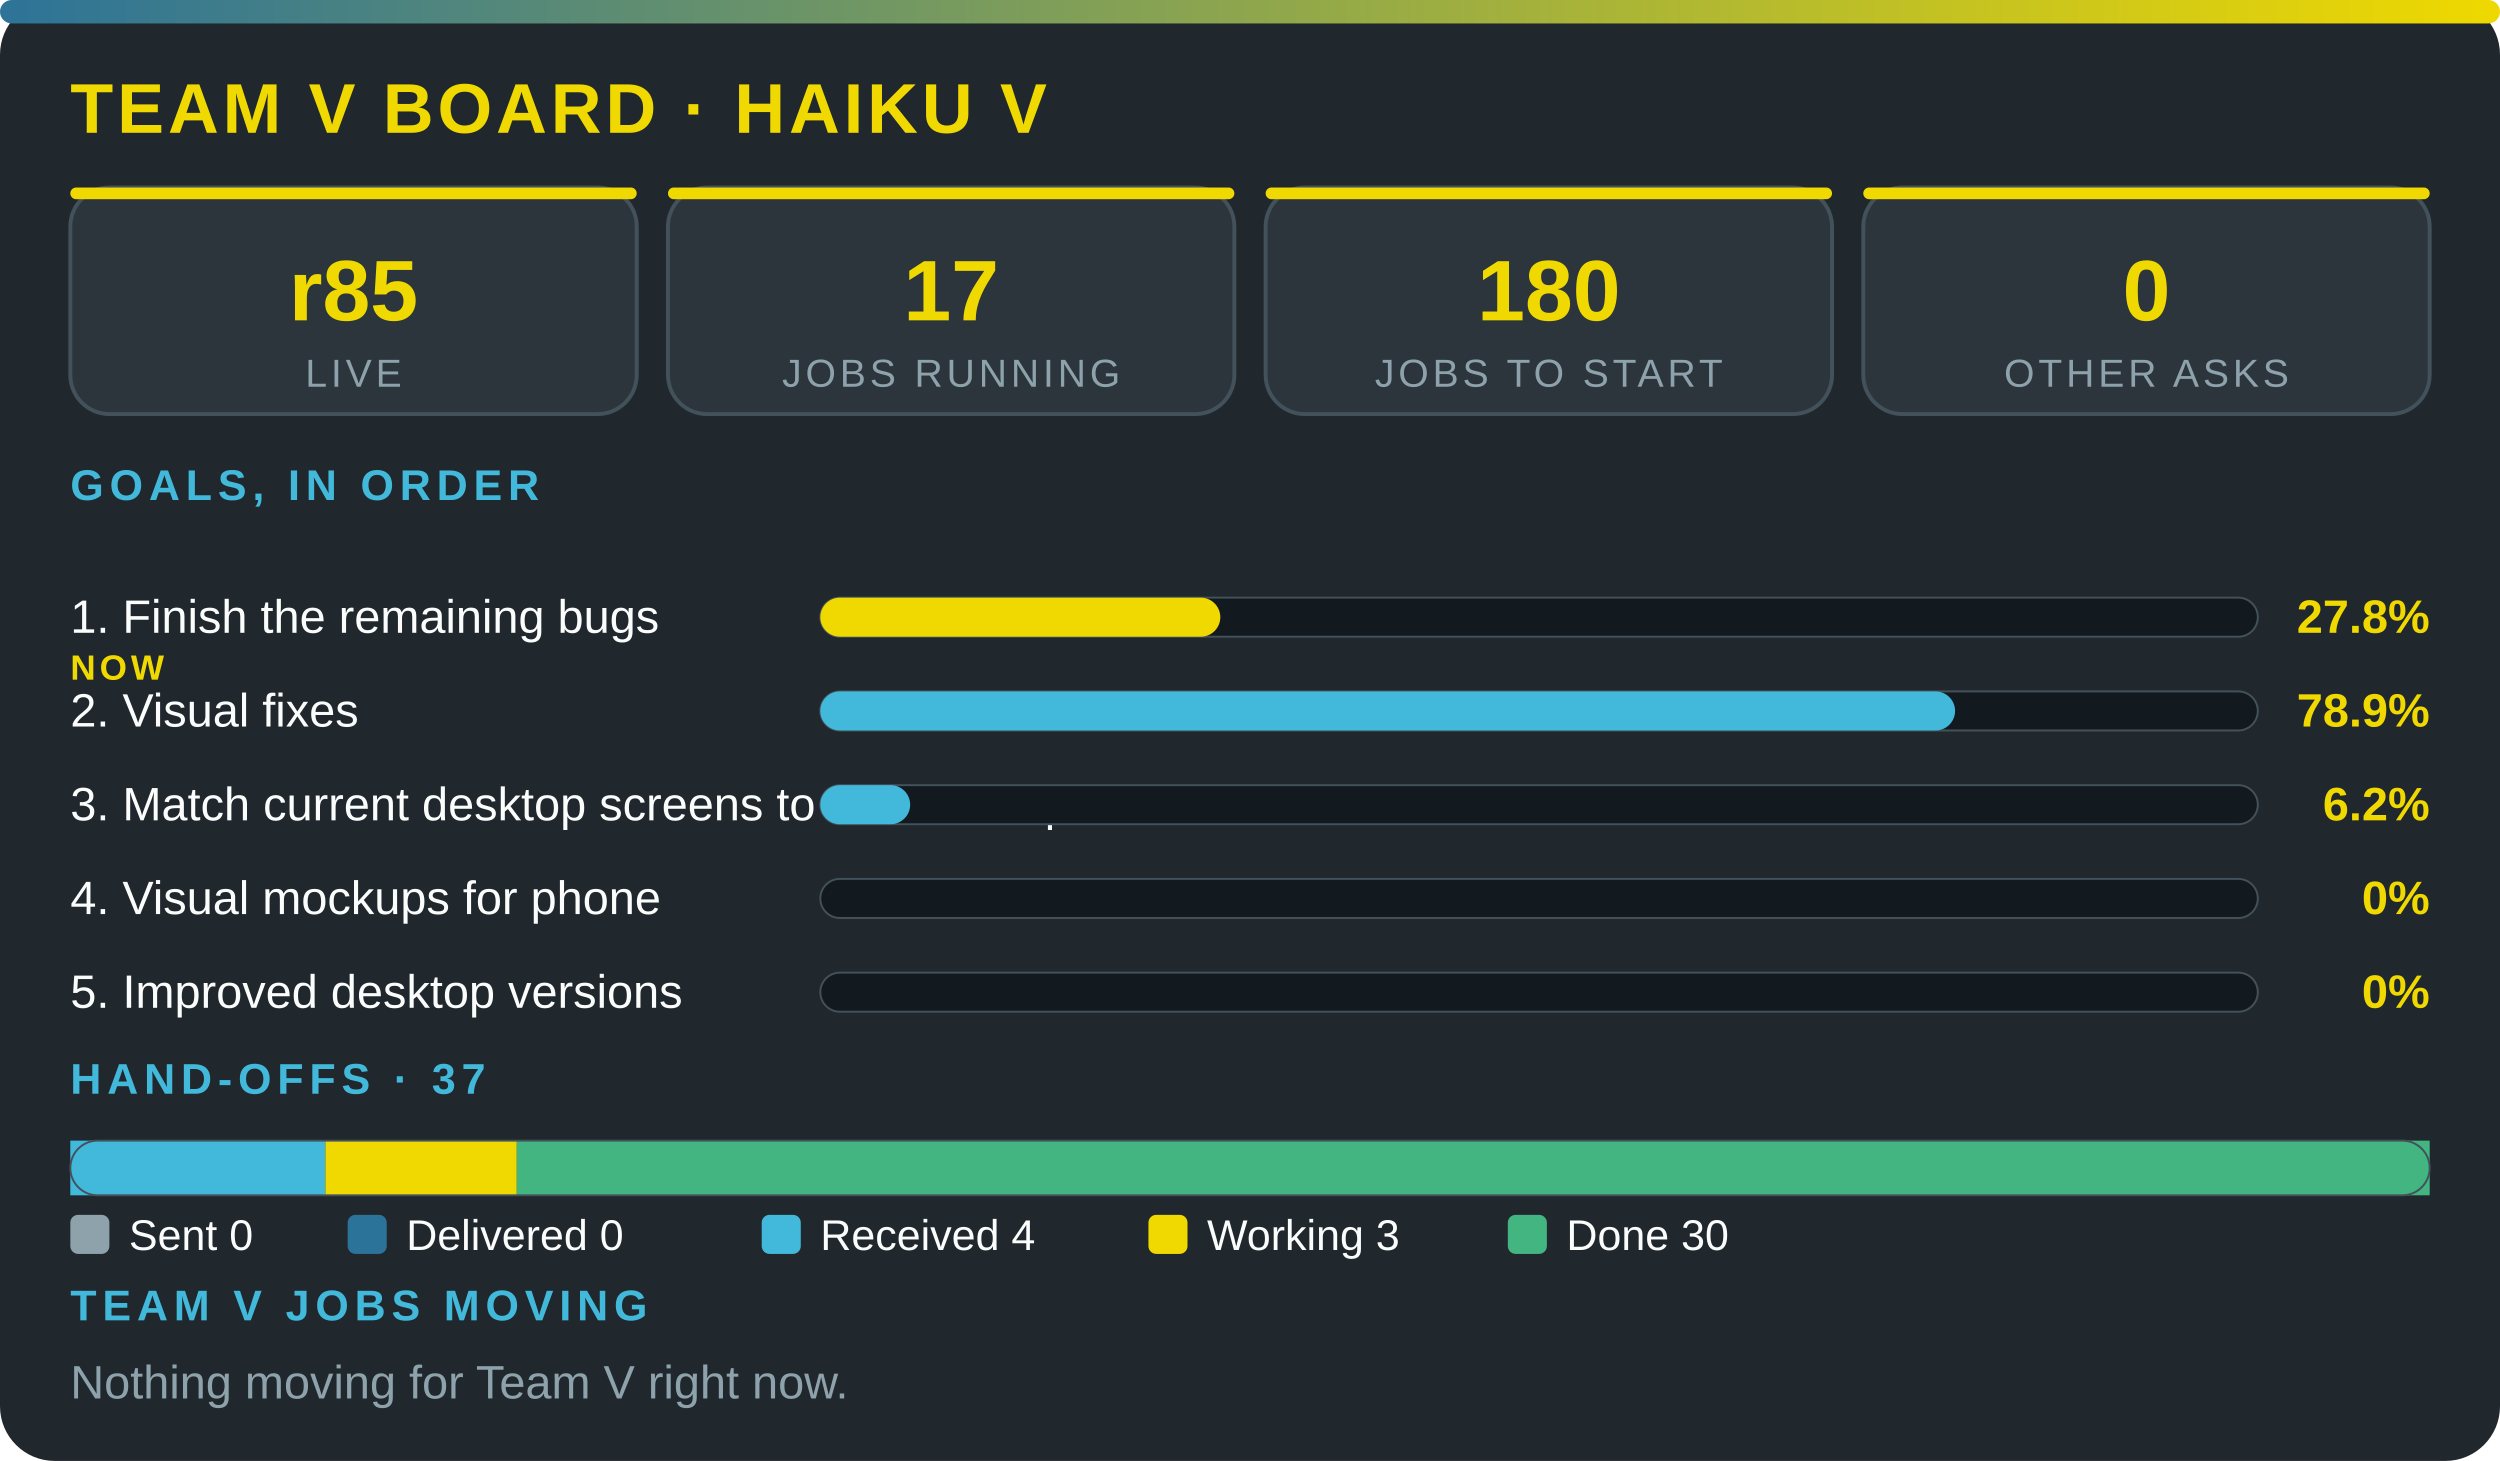
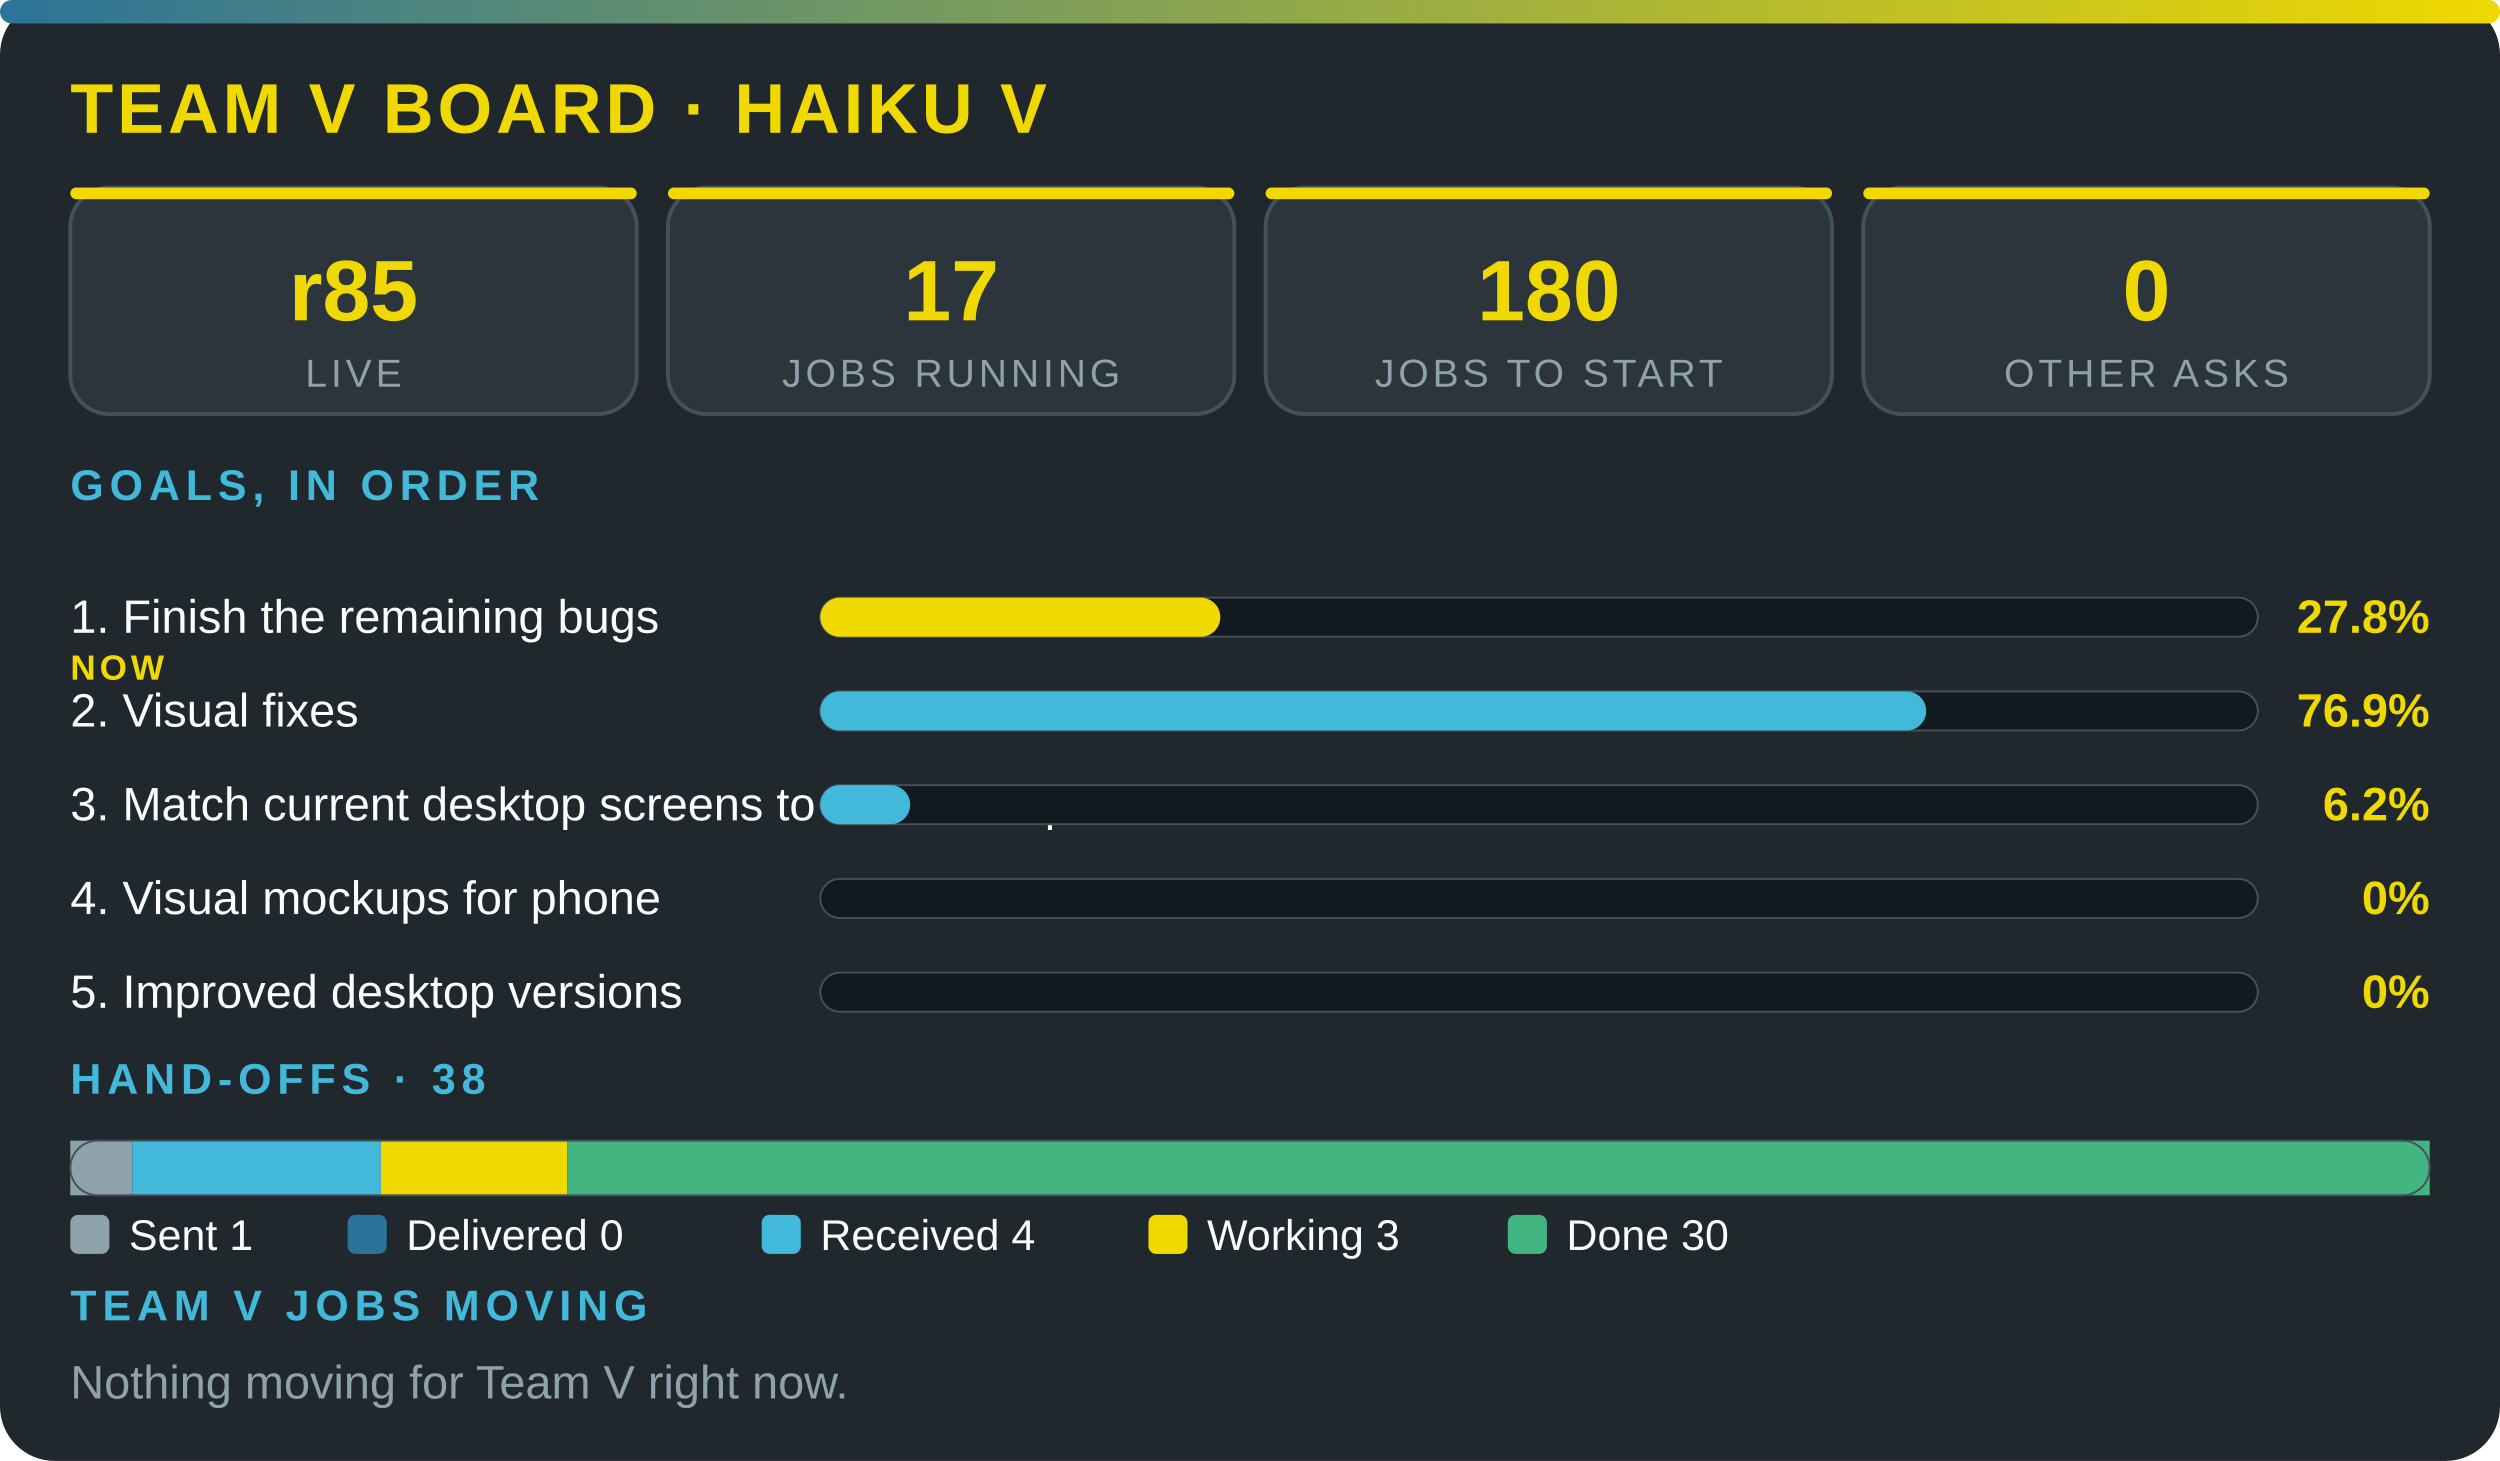
<svg xmlns="http://www.w3.org/2000/svg" viewBox="0 0 640 374" width="100%" role="img" aria-label="Team V board · Haiku V" font-family="'Segoe UI',system-ui,Arial,sans-serif">
  <defs>
    <linearGradient id="g">
      <stop offset="0" stop-color="#2c7399" />
      <stop offset="1" stop-color="#f0d900" />
    </linearGradient>
  </defs>
  <rect width="640" height="374" rx="14" fill="#20272d" />
  <rect width="640" height="6" rx="3" fill="url(#g)" />
  <text x="18" y="34" font-size="18" font-weight="800" fill="#f0d900" letter-spacing="1">TEAM V BOARD · HAIKU V</text>
  <rect x="18" y="48" width="145" height="58" rx="10" fill="#2c353c" stroke="#43515b" />
  <rect x="18" y="48" width="145" height="3" rx="1.5" fill="#f0d900" />
  <text x="90.5" y="82" font-size="22" font-weight="800" fill="#f0d900" text-anchor="middle">r85</text>
  <text x="90.5" y="99" font-size="10" fill="#8ea2ac" letter-spacing="1" text-anchor="middle">LIVE</text>
  <rect x="171" y="48" width="145" height="58" rx="10" fill="#2c353c" stroke="#43515b" />
  <rect x="171" y="48" width="145" height="3" rx="1.5" fill="#f0d900" />
  <text x="243.5" y="82" font-size="22" font-weight="800" fill="#f0d900" text-anchor="middle">17</text>
  <text x="243.5" y="99" font-size="10" fill="#8ea2ac" letter-spacing="1" text-anchor="middle">JOBS RUNNING</text>
  <rect x="324" y="48" width="145" height="58" rx="10" fill="#2c353c" stroke="#43515b" />
  <rect x="324" y="48" width="145" height="3" rx="1.5" fill="#f0d900" />
  <text x="396.5" y="82" font-size="22" font-weight="800" fill="#f0d900" text-anchor="middle">180</text>
  <text x="396.5" y="99" font-size="10" fill="#8ea2ac" letter-spacing="1" text-anchor="middle">JOBS TO START</text>
  <rect x="477" y="48" width="145" height="58" rx="10" fill="#2c353c" stroke="#43515b" />
  <rect x="477" y="48" width="145" height="3" rx="1.5" fill="#f0d900" />
  <text x="549.5" y="82" font-size="22" font-weight="800" fill="#f0d900" text-anchor="middle">0</text>
  <text x="549.5" y="99" font-size="10" fill="#8ea2ac" letter-spacing="1" text-anchor="middle">OTHER ASKS</text>
  <text x="18" y="128" font-size="11" font-weight="700" fill="#42b9da" letter-spacing="1.5">GOALS, IN ORDER</text>
  <text x="18" y="162" font-size="12" fill="#fbfcfc">1. Finish the remaining bugs</text>
  <text x="18" y="174" font-size="9" font-weight="800" letter-spacing="1" fill="#f0d900">NOW</text>
  <rect x="210" y="153" width="368" height="10" rx="5" fill="#12191f" stroke="#43515b" stroke-width=".5" />
  <rect x="210" y="153" width="102.4" height="10" rx="5" fill="#f0d900" />
  <text x="622" y="162" font-size="12" font-weight="800" fill="#f0d900" text-anchor="end">27.8%</text>
  <text x="18" y="186" font-size="12" fill="#fbfcfc">2. Visual fixes</text>
  <rect x="210" y="177" width="368" height="10" rx="5" fill="#12191f" stroke="#43515b" stroke-width=".5" />
-   <rect x="210" y="177" width="290.5" height="10" rx="5" fill="#42b9da" />
-   <text x="622" y="186" font-size="12" font-weight="800" fill="#f0d900" text-anchor="end">78.9%</text>
+   <rect x="210" y="177" width="283.1" height="10" rx="5" fill="#42b9da" />
+   <text x="622" y="186" font-size="12" font-weight="800" fill="#f0d900" text-anchor="end">76.9%</text>
  <text x="18" y="210" font-size="12" fill="#fbfcfc">3. Match current desktop screens to the mockup</text>
  <rect x="210" y="201" width="368" height="10" rx="5" fill="#12191f" stroke="#43515b" stroke-width=".5" />
  <rect x="210" y="201" width="23" height="10" rx="5" fill="#42b9da" />
  <text x="622" y="210" font-size="12" font-weight="800" fill="#f0d900" text-anchor="end">6.2%</text>
  <text x="18" y="234" font-size="12" fill="#fbfcfc">4. Visual mockups for phone</text>
  <rect x="210" y="225" width="368" height="10" rx="5" fill="#12191f" stroke="#43515b" stroke-width=".5" />
  <text x="622" y="234" font-size="12" font-weight="800" fill="#f0d900" text-anchor="end">0%</text>
  <text x="18" y="258" font-size="12" fill="#fbfcfc">5. Improved desktop versions</text>
  <rect x="210" y="249" width="368" height="10" rx="5" fill="#12191f" stroke="#43515b" stroke-width=".5" />
  <text x="622" y="258" font-size="12" font-weight="800" fill="#f0d900" text-anchor="end">0%</text>
-   <text x="18" y="280" font-size="11" font-weight="700" fill="#42b9da" letter-spacing="1.5">HAND-OFFS · 37</text>
-   <rect x="18" y="292" width="65.3" height="14" fill="#42b9da" />
-   <rect x="83.3" y="292" width="49" height="14" fill="#f0d900" />
-   <rect x="132.3" y="292" width="489.7" height="14" fill="#43b581" />
+   <text x="18" y="280" font-size="11" font-weight="700" fill="#42b9da" letter-spacing="1.5">HAND-OFFS · 38</text>
+   <rect x="18" y="292" width="15.9" height="14" fill="#8ea2ac" />
+   <rect x="33.9" y="292" width="63.6" height="14" fill="#42b9da" />
+   <rect x="97.5" y="292" width="47.7" height="14" fill="#f0d900" />
+   <rect x="145.2" y="292" width="476.8" height="14" fill="#43b581" />
  <rect x="18" y="292" width="604" height="14" rx="7" fill="none" stroke="#43515b" stroke-width=".5" />
  <rect x="18" y="311" width="10" height="10" rx="2" fill="#8ea2ac" />
-   <text x="33" y="320" font-size="11" fill="#fbfcfc">Sent 0</text>
+   <text x="33" y="320" font-size="11" fill="#fbfcfc">Sent 1</text>
  <rect x="89" y="311" width="10" height="10" rx="2" fill="#2c7399" />
  <text x="104" y="320" font-size="11" fill="#fbfcfc">Delivered 0</text>
  <rect x="195" y="311" width="10" height="10" rx="2" fill="#42b9da" />
  <text x="210" y="320" font-size="11" fill="#fbfcfc">Received 4</text>
  <rect x="294" y="311" width="10" height="10" rx="2" fill="#f0d900" />
  <text x="309" y="320" font-size="11" fill="#fbfcfc">Working 3</text>
  <rect x="386" y="311" width="10" height="10" rx="2" fill="#43b581" />
  <text x="401" y="320" font-size="11" fill="#fbfcfc">Done 30</text>
  <text x="18" y="338" font-size="11" font-weight="700" fill="#42b9da" letter-spacing="1.5">TEAM V JOBS MOVING</text>
  <text x="18" y="358" font-size="12" fill="#8ea2ac">Nothing moving for Team V right now.</text>
</svg>
